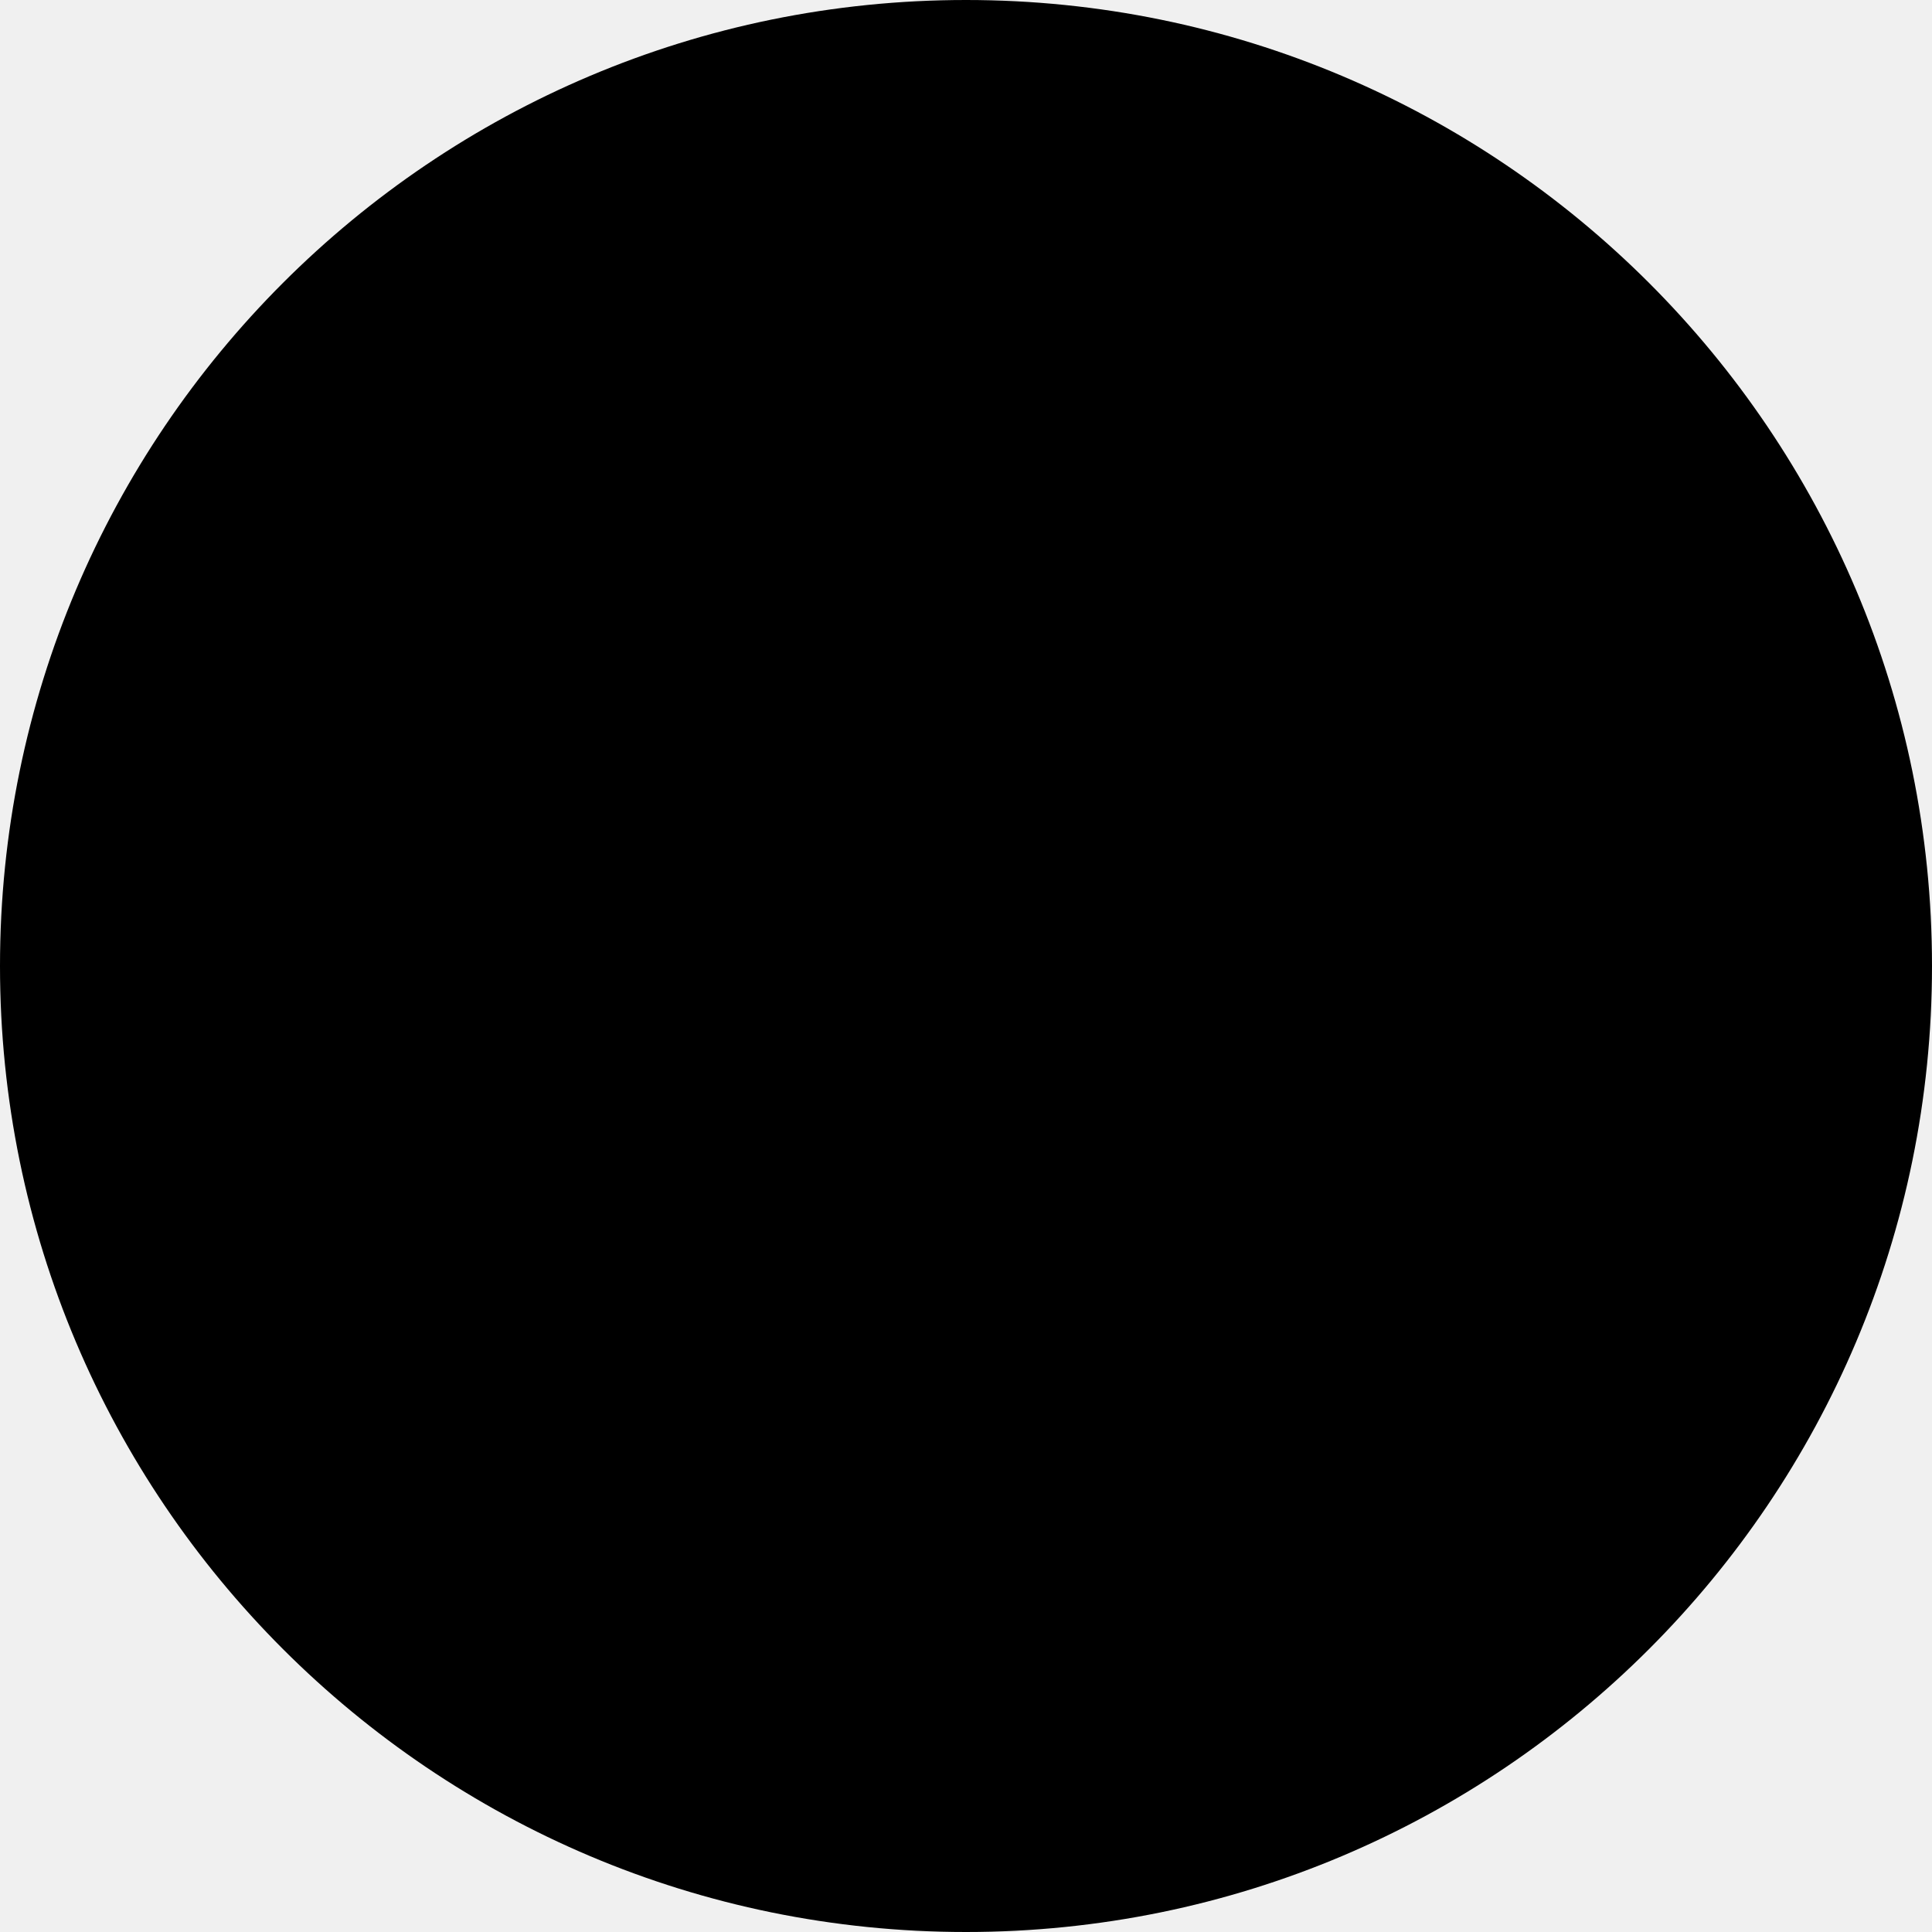
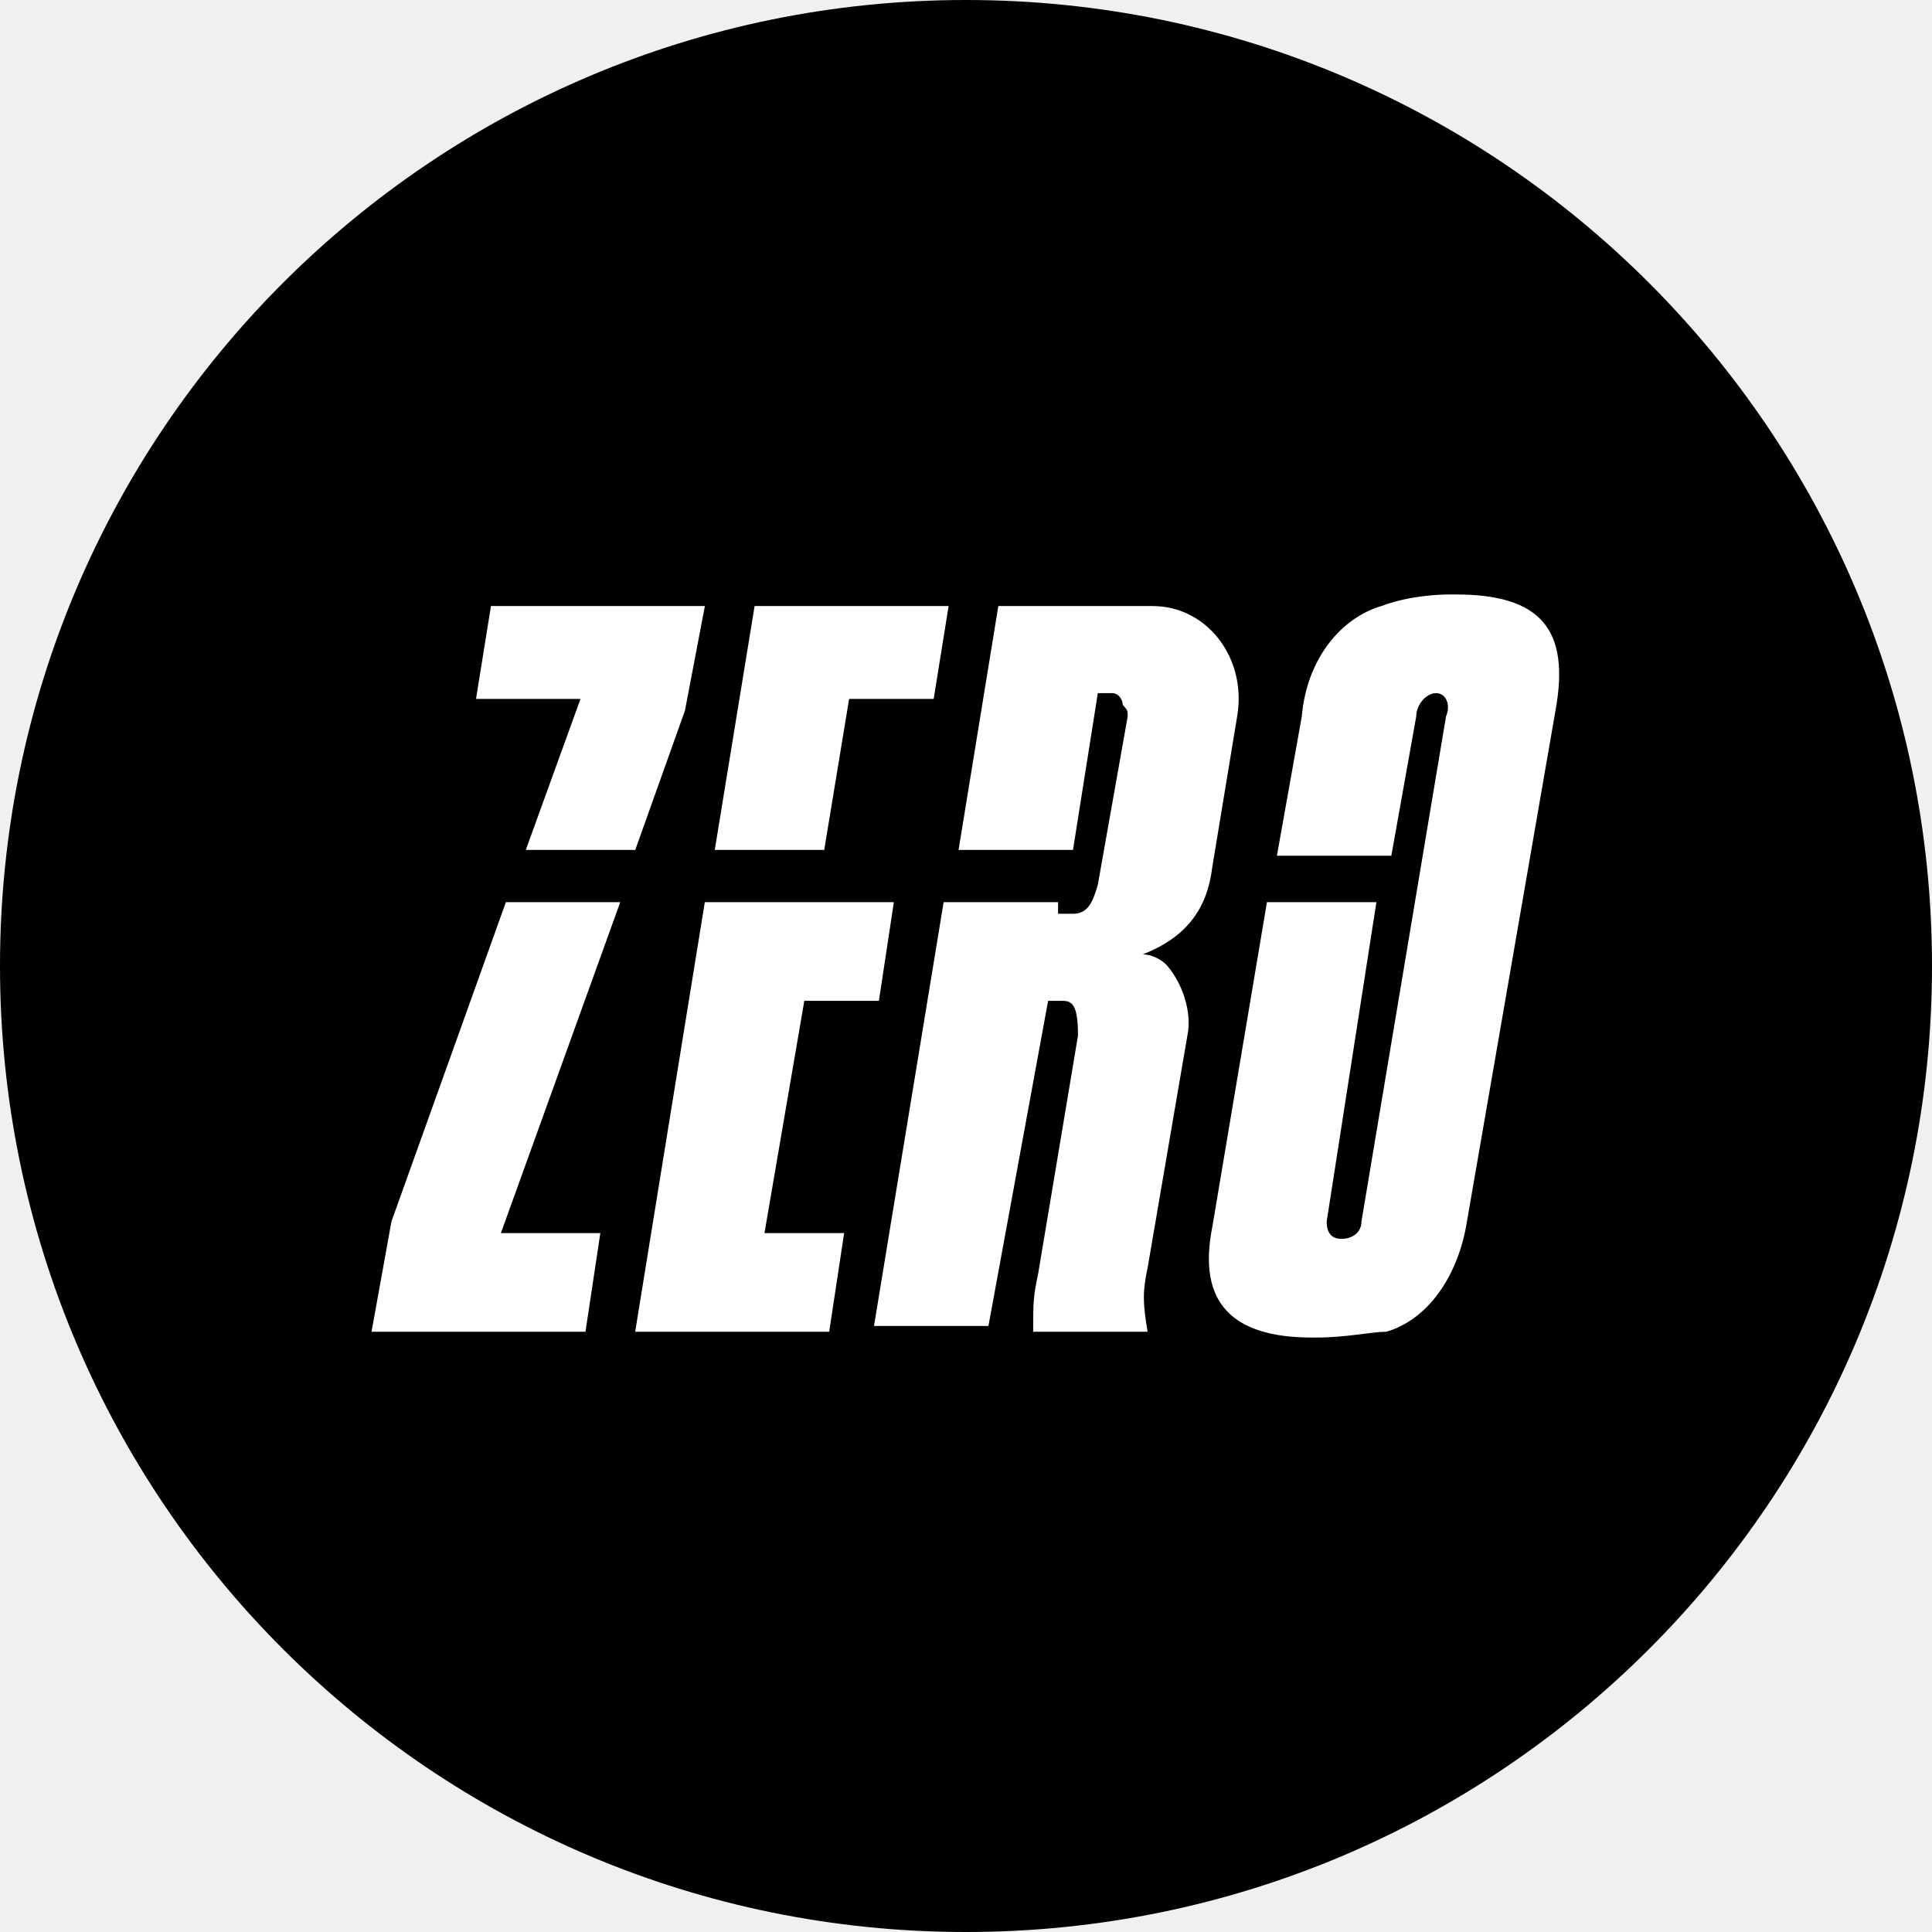
<svg xmlns="http://www.w3.org/2000/svg" width="26" height="26" viewBox="0 0 26 26" fill="none">
  <circle cx="13" cy="13" r="13" fill="black" />
+   <path d="M5.268 16.438L5 17.922H7.879L8.079 16.594H6.741L8.347 12.141H6.808L5.268 16.438Z" fill="white" />
+   <path d="M9.218 9.562L9.486 8.156H6.607L6.406 9.406H7.812L7.076 11.438H8.549L9.218 9.562Z" fill="white" />
+   <path d="M8.548 17.922H11.159L11.36 16.594H10.288L10.824 13.469H11.828L12.029 12.141H11.025H9.485L8.548 17.922Z" fill="white" />
+   <path d="M11.427 9.406H12.565L12.766 8.156H10.155L9.619 11.438H11.092L11.427 9.406Z" fill="white" />
+   <path d="M16.314 11.672L16.649 9.641C16.783 8.859 16.247 8.156 15.511 8.156H13.435L12.9 11.438H14.44L14.774 9.328H14.975C15.042 9.328 15.109 9.406 15.109 9.484C15.176 9.562 15.176 9.562 15.176 9.641L14.774 11.906C14.707 12.141 14.64 12.297 14.44 12.297H14.239V12.141H12.699L11.762 17.844H13.302L14.105 13.469H14.306C14.44 13.469 14.507 13.547 14.507 13.938L13.971 17.141C13.904 17.453 13.904 17.531 13.904 17.922H15.444C15.377 17.531 15.377 17.375 15.444 17.062L15.979 13.938C16.046 13.625 15.912 13.234 15.711 13C15.645 12.922 15.511 12.844 15.377 12.844C15.979 12.609 16.247 12.219 16.314 11.672Z" fill="white" />
+   <path d="M19.594 8H19.527C19.126 8 18.791 8.078 18.59 8.156C18.055 8.312 17.586 8.859 17.519 9.641L17.184 11.516H18.724L19.059 9.641C19.059 9.484 19.193 9.328 19.326 9.328C19.46 9.328 19.527 9.484 19.46 9.641L18.322 16.438C18.322 16.594 18.188 16.672 18.055 16.672C17.921 16.672 17.854 16.594 17.854 16.438L18.523 12.141H17.05L16.314 16.516C16.113 17.531 16.582 18 17.653 18H17.72C18.122 18 18.456 17.922 18.657 17.922C19.193 17.766 19.594 17.219 19.728 16.516L20.933 9.562C21.134 8.469 20.732 8 19.594 8Z" fill="white" />
</svg>
